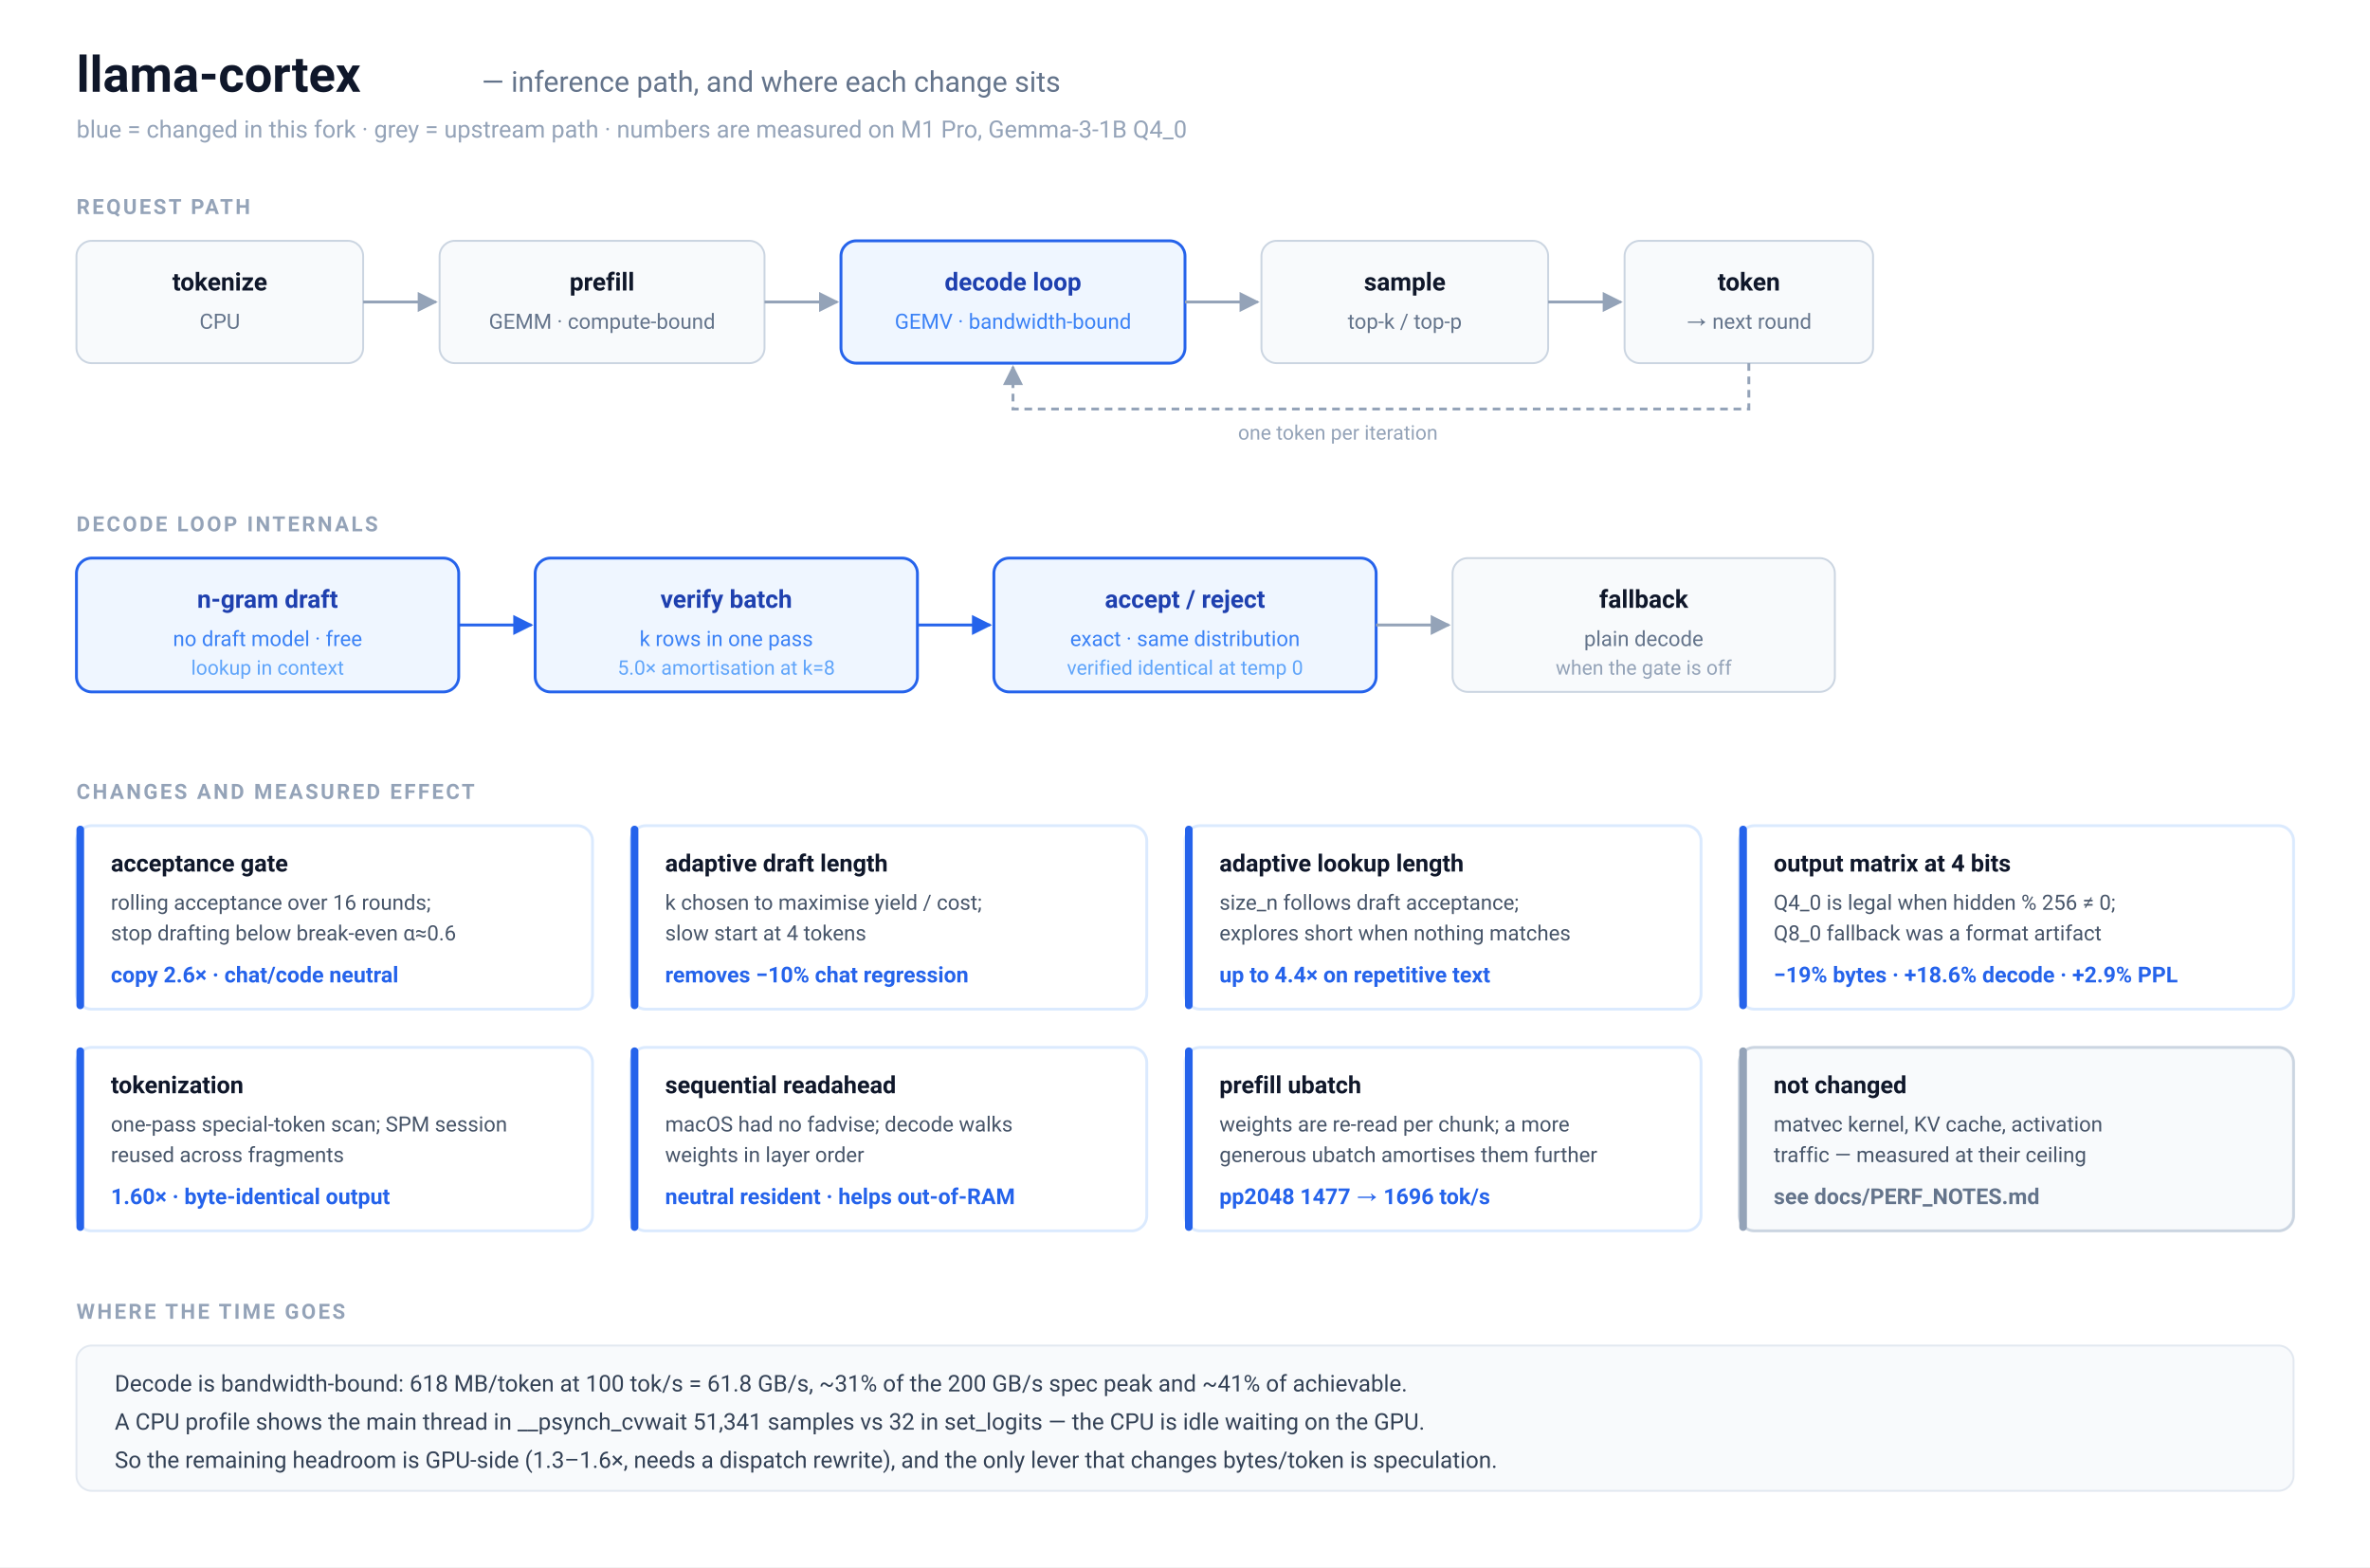
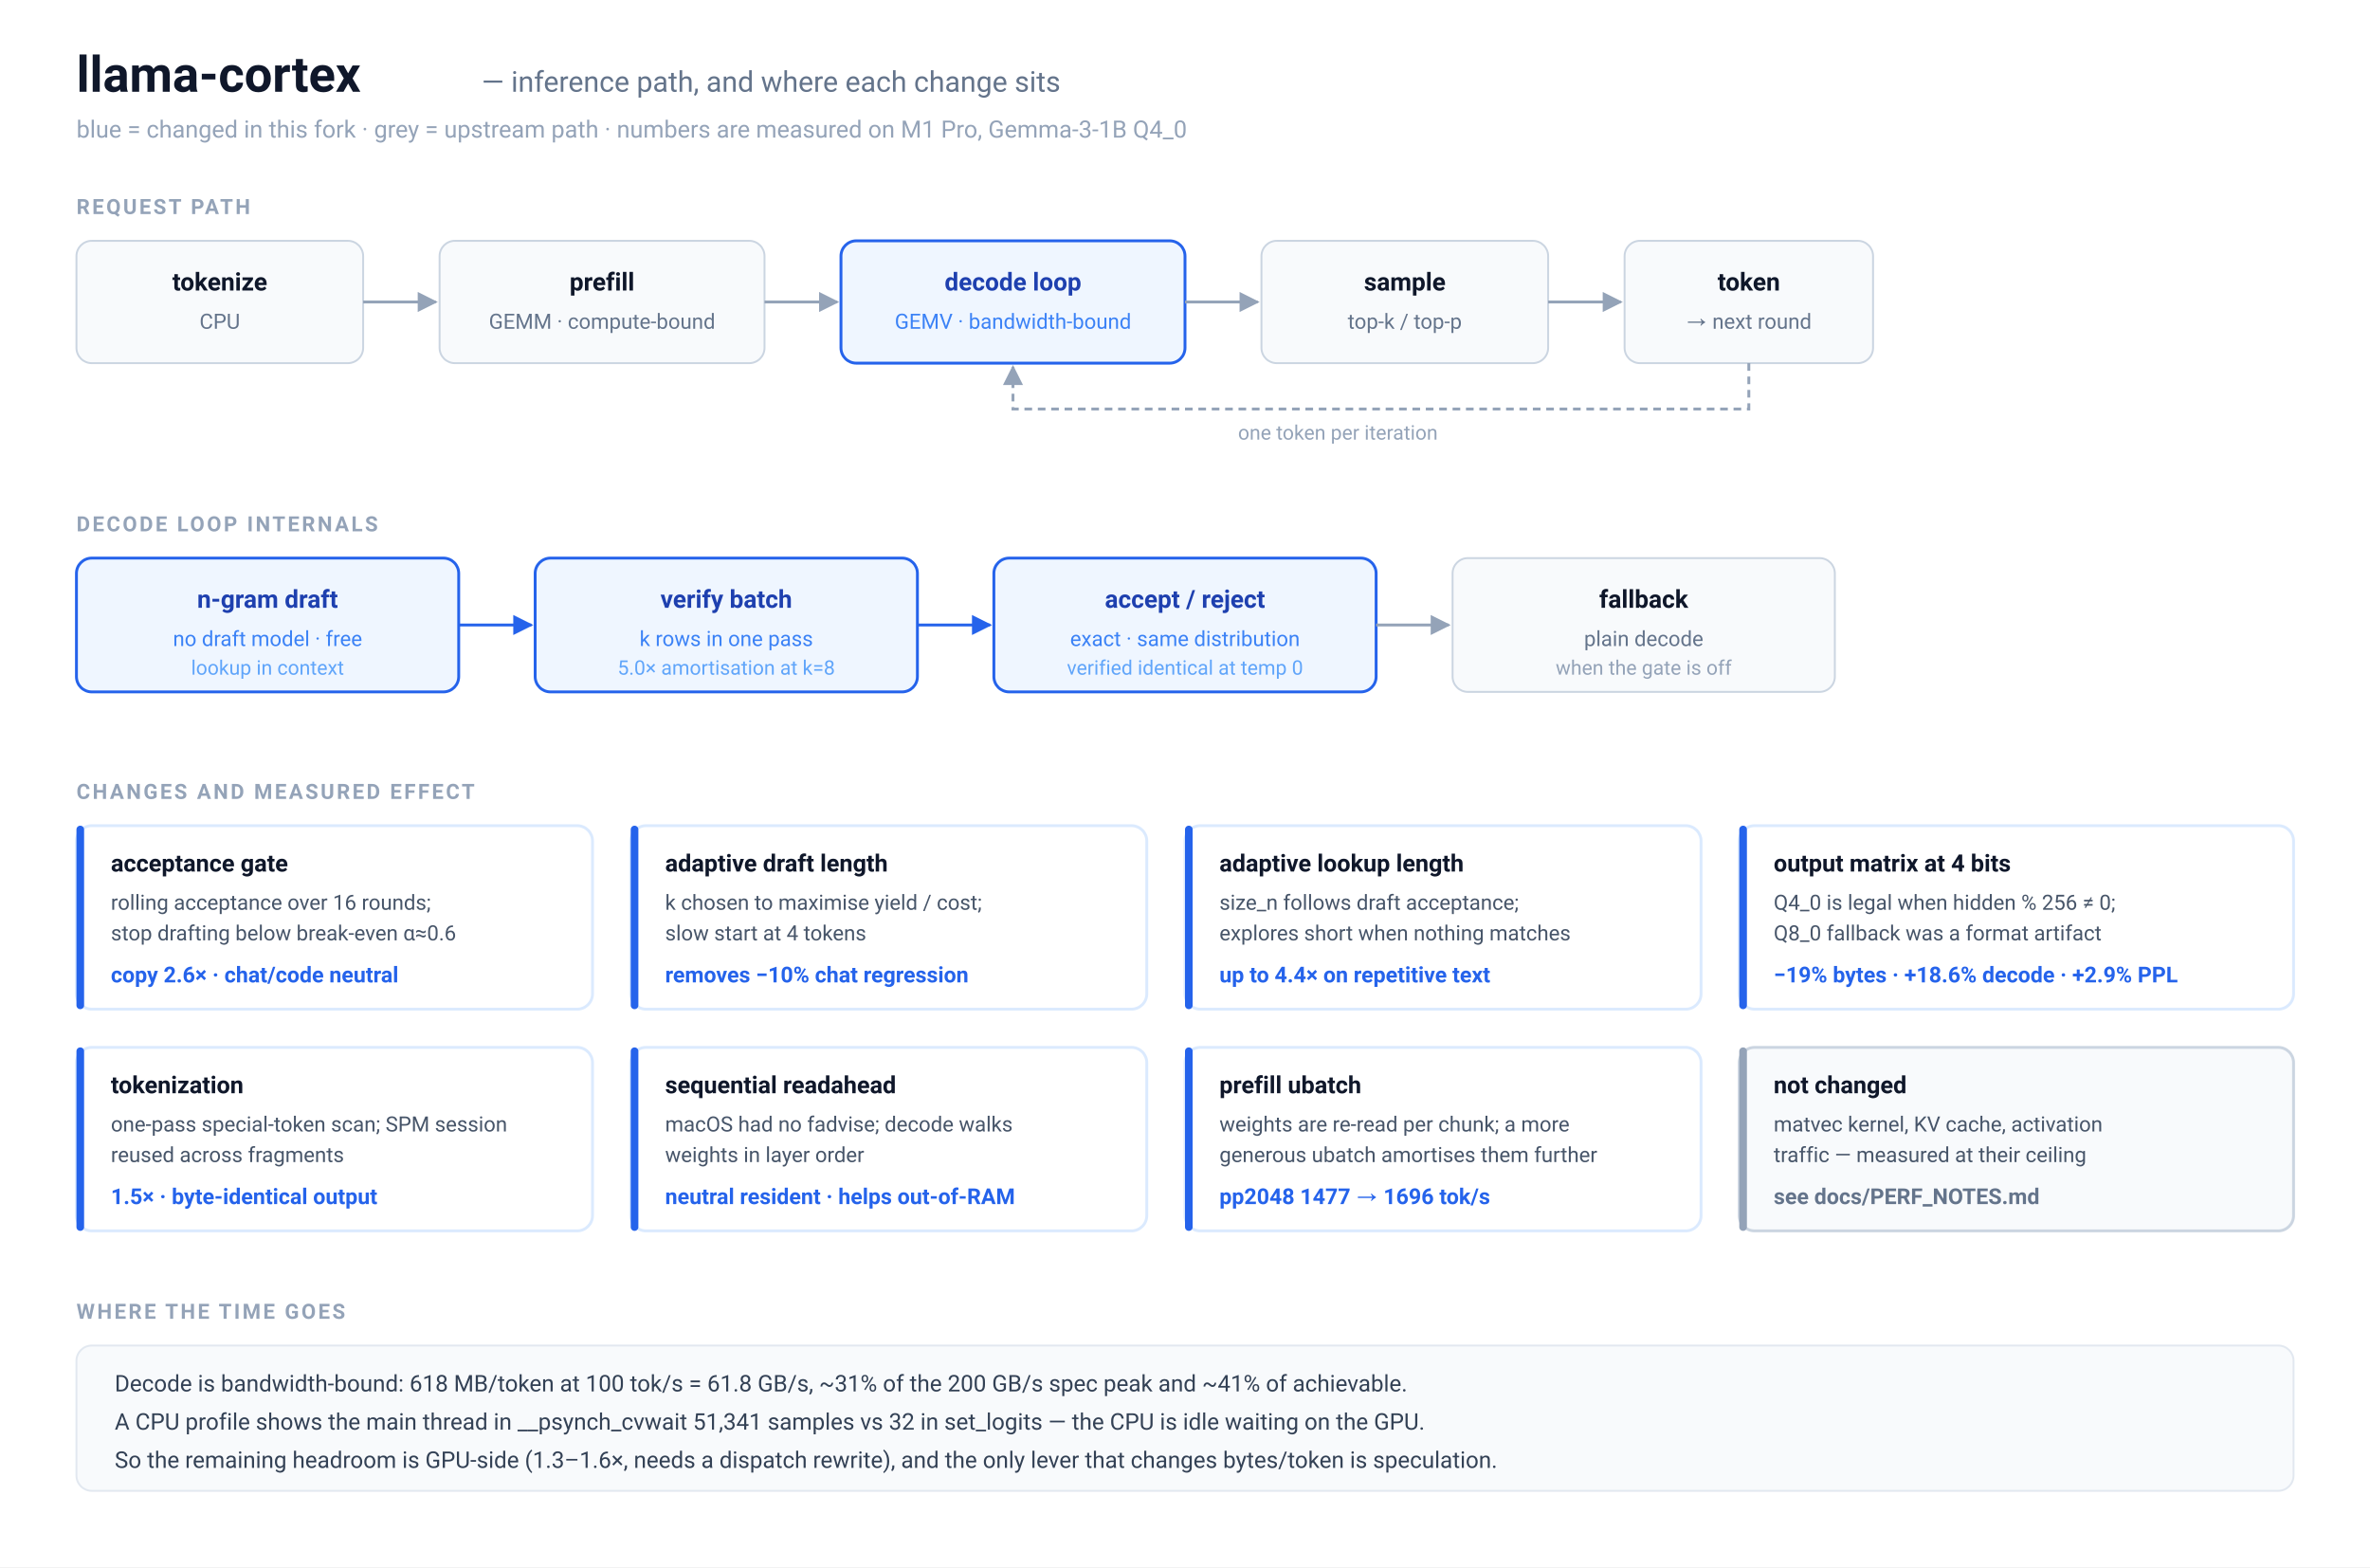
<svg xmlns="http://www.w3.org/2000/svg" width="1240" height="820" viewBox="0 0 1240 820" font-family="ui-sans-serif, -apple-system, Segoe UI, Roboto, Helvetica, Arial, sans-serif">
  <defs>
    <marker id="arrow" viewBox="0 0 10 10" refX="9" refY="5" markerWidth="7" markerHeight="7" orient="auto-start-reverse">
      <path d="M 0 0 L 10 5 L 0 10 z" fill="#94a3b8" />
    </marker>
    <marker id="arrow-blue" viewBox="0 0 10 10" refX="9" refY="5" markerWidth="7" markerHeight="7" orient="auto-start-reverse">
      <path d="M 0 0 L 10 5 L 0 10 z" fill="#2563eb" />
    </marker>
  </defs>
  <rect width="1240" height="820" fill="#ffffff" />
  <text x="40" y="48" font-size="26" font-weight="700" fill="#0f172a">llama-cortex</text>
  <text x="252" y="48" font-size="15" fill="#64748b">— inference path, and where each change sits</text>
  <text x="40" y="72" font-size="12.5" fill="#94a3b8">blue = changed in this fork · grey = upstream path · numbers are measured on M1 Pro, Gemma-3-1B Q4_0</text>
  <text x="40" y="112" font-size="11" font-weight="700" fill="#94a3b8" letter-spacing="1.2">REQUEST PATH</text>
  <rect x="40" y="126" width="150" height="64" rx="8" fill="#f8fafc" stroke="#cbd5e1" />
  <text x="115" y="152" font-size="13" font-weight="600" fill="#0f172a" text-anchor="middle">tokenize</text>
  <text x="115" y="172" font-size="11" fill="#64748b" text-anchor="middle">CPU</text>
  <rect x="230" y="126" width="170" height="64" rx="8" fill="#f8fafc" stroke="#cbd5e1" />
  <text x="315" y="152" font-size="13" font-weight="600" fill="#0f172a" text-anchor="middle">prefill</text>
  <text x="315" y="172" font-size="11" fill="#64748b" text-anchor="middle">GEMM · compute-bound</text>
  <rect x="440" y="126" width="180" height="64" rx="8" fill="#eff6ff" stroke="#2563eb" stroke-width="1.5" />
  <text x="530" y="152" font-size="13" font-weight="600" fill="#1e40af" text-anchor="middle">decode loop</text>
  <text x="530" y="172" font-size="11" fill="#3b82f6" text-anchor="middle">GEMV · bandwidth-bound</text>
  <rect x="660" y="126" width="150" height="64" rx="8" fill="#f8fafc" stroke="#cbd5e1" />
  <text x="735" y="152" font-size="13" font-weight="600" fill="#0f172a" text-anchor="middle">sample</text>
  <text x="735" y="172" font-size="11" fill="#64748b" text-anchor="middle">top-k / top-p</text>
  <rect x="850" y="126" width="130" height="64" rx="8" fill="#f8fafc" stroke="#cbd5e1" />
  <text x="915" y="152" font-size="13" font-weight="600" fill="#0f172a" text-anchor="middle">token</text>
  <text x="915" y="172" font-size="11" fill="#64748b" text-anchor="middle">→ next round</text>
  <line x1="190" y1="158" x2="228" y2="158" stroke="#94a3b8" stroke-width="1.5" marker-end="url(#arrow)" />
  <line x1="400" y1="158" x2="438" y2="158" stroke="#94a3b8" stroke-width="1.5" marker-end="url(#arrow)" />
  <line x1="620" y1="158" x2="658" y2="158" stroke="#94a3b8" stroke-width="1.5" marker-end="url(#arrow)" />
  <line x1="810" y1="158" x2="848" y2="158" stroke="#94a3b8" stroke-width="1.5" marker-end="url(#arrow)" />
  <path d="M 915 190 L 915 214 L 530 214 L 530 192" fill="none" stroke="#94a3b8" stroke-width="1.5" stroke-dasharray="4 3" marker-end="url(#arrow)" />
  <text x="700" y="230" font-size="10.5" fill="#94a3b8" text-anchor="middle">one token per iteration</text>
  <text x="40" y="278" font-size="11" font-weight="700" fill="#94a3b8" letter-spacing="1.2">DECODE LOOP INTERNALS</text>
  <rect x="40" y="292" width="200" height="70" rx="8" fill="#eff6ff" stroke="#2563eb" stroke-width="1.5" />
  <text x="140" y="318" font-size="13" font-weight="600" fill="#1e40af" text-anchor="middle">n-gram draft</text>
  <text x="140" y="338" font-size="11" fill="#3b82f6" text-anchor="middle">no draft model · free</text>
  <text x="140" y="353" font-size="10.5" fill="#60a5fa" text-anchor="middle">lookup in context</text>
  <rect x="280" y="292" width="200" height="70" rx="8" fill="#eff6ff" stroke="#2563eb" stroke-width="1.5" />
  <text x="380" y="318" font-size="13" font-weight="600" fill="#1e40af" text-anchor="middle">verify batch</text>
  <text x="380" y="338" font-size="11" fill="#3b82f6" text-anchor="middle">k rows in one pass</text>
  <text x="380" y="353" font-size="10.5" fill="#60a5fa" text-anchor="middle">5.0× amortisation at k=8</text>
  <rect x="520" y="292" width="200" height="70" rx="8" fill="#eff6ff" stroke="#2563eb" stroke-width="1.5" />
  <text x="620" y="318" font-size="13" font-weight="600" fill="#1e40af" text-anchor="middle">accept / reject</text>
  <text x="620" y="338" font-size="11" fill="#3b82f6" text-anchor="middle">exact · same distribution</text>
  <text x="620" y="353" font-size="10.5" fill="#60a5fa" text-anchor="middle">verified identical at temp 0</text>
  <rect x="760" y="292" width="200" height="70" rx="8" fill="#f8fafc" stroke="#cbd5e1" />
  <text x="860" y="318" font-size="13" font-weight="600" fill="#0f172a" text-anchor="middle">fallback</text>
  <text x="860" y="338" font-size="11" fill="#64748b" text-anchor="middle">plain decode</text>
  <text x="860" y="353" font-size="10.5" fill="#94a3b8" text-anchor="middle">when the gate is off</text>
  <line x1="240" y1="327" x2="278" y2="327" stroke="#2563eb" stroke-width="1.5" marker-end="url(#arrow-blue)" />
  <line x1="480" y1="327" x2="518" y2="327" stroke="#2563eb" stroke-width="1.5" marker-end="url(#arrow-blue)" />
  <line x1="720" y1="327" x2="758" y2="327" stroke="#94a3b8" stroke-width="1.5" marker-end="url(#arrow)" />
  <text x="40" y="418" font-size="11" font-weight="700" fill="#94a3b8" letter-spacing="1.2">CHANGES AND MEASURED EFFECT</text>
  <g>
    <rect x="40" y="432" width="270" height="96" rx="8" fill="#ffffff" stroke="#dbeafe" stroke-width="1.5" />
    <rect x="40" y="432" width="4" height="96" rx="2" fill="#2563eb" />
    <text x="58" y="456" font-size="12.5" font-weight="700" fill="#0f172a">acceptance gate</text>
    <text x="58" y="476" font-size="11" fill="#475569">rolling acceptance over 16 rounds;</text>
    <text x="58" y="492" font-size="11" fill="#475569">stop drafting below break-even α≈0.6</text>
    <text x="58" y="514" font-size="11.5" font-weight="600" fill="#2563eb">copy 2.6× · chat/code neutral</text>
  </g>
  <g>
    <rect x="330" y="432" width="270" height="96" rx="8" fill="#ffffff" stroke="#dbeafe" stroke-width="1.5" />
    <rect x="330" y="432" width="4" height="96" rx="2" fill="#2563eb" />
    <text x="348" y="456" font-size="12.5" font-weight="700" fill="#0f172a">adaptive draft length</text>
    <text x="348" y="476" font-size="11" fill="#475569">k chosen to maximise yield / cost;</text>
    <text x="348" y="492" font-size="11" fill="#475569">slow start at 4 tokens</text>
    <text x="348" y="514" font-size="11.5" font-weight="600" fill="#2563eb">removes −10% chat regression</text>
  </g>
  <g>
    <rect x="620" y="432" width="270" height="96" rx="8" fill="#ffffff" stroke="#dbeafe" stroke-width="1.5" />
    <rect x="620" y="432" width="4" height="96" rx="2" fill="#2563eb" />
    <text x="638" y="456" font-size="12.5" font-weight="700" fill="#0f172a">adaptive lookup length</text>
    <text x="638" y="476" font-size="11" fill="#475569">size_n follows draft acceptance;</text>
    <text x="638" y="492" font-size="11" fill="#475569">explores short when nothing matches</text>
    <text x="638" y="514" font-size="11.5" font-weight="600" fill="#2563eb">up to 4.4× on repetitive text</text>
  </g>
  <g>
    <rect x="910" y="432" width="290" height="96" rx="8" fill="#ffffff" stroke="#dbeafe" stroke-width="1.5" />
    <rect x="910" y="432" width="4" height="96" rx="2" fill="#2563eb" />
    <text x="928" y="456" font-size="12.5" font-weight="700" fill="#0f172a">output matrix at 4 bits</text>
    <text x="928" y="476" font-size="11" fill="#475569">Q4_0 is legal when hidden % 256 ≠ 0;</text>
    <text x="928" y="492" font-size="11" fill="#475569">Q8_0 fallback was a format artifact</text>
    <text x="928" y="514" font-size="11.5" font-weight="600" fill="#2563eb">−19% bytes · +18.6% decode · +2.9% PPL</text>
  </g>
  <g>
    <rect x="40" y="548" width="270" height="96" rx="8" fill="#ffffff" stroke="#dbeafe" stroke-width="1.5" />
    <rect x="40" y="548" width="4" height="96" rx="2" fill="#2563eb" />
    <text x="58" y="572" font-size="12.5" font-weight="700" fill="#0f172a">tokenization</text>
    <text x="58" y="592" font-size="11" fill="#475569">one-pass special-token scan; SPM session</text>
    <text x="58" y="608" font-size="11" fill="#475569">reused across fragments</text>
-     <text x="58" y="630" font-size="11.5" font-weight="600" fill="#2563eb">1.60× · byte-identical output</text>
+     <text x="58" y="630" font-size="11.5" font-weight="600" fill="#2563eb">1.5× · byte-identical output</text>
  </g>
  <g>
    <rect x="330" y="548" width="270" height="96" rx="8" fill="#ffffff" stroke="#dbeafe" stroke-width="1.5" />
    <rect x="330" y="548" width="4" height="96" rx="2" fill="#2563eb" />
    <text x="348" y="572" font-size="12.5" font-weight="700" fill="#0f172a">sequential readahead</text>
    <text x="348" y="592" font-size="11" fill="#475569">macOS had no fadvise; decode walks</text>
    <text x="348" y="608" font-size="11" fill="#475569">weights in layer order</text>
    <text x="348" y="630" font-size="11.5" font-weight="600" fill="#2563eb">neutral resident · helps out-of-RAM</text>
  </g>
  <g>
    <rect x="620" y="548" width="270" height="96" rx="8" fill="#ffffff" stroke="#dbeafe" stroke-width="1.5" />
    <rect x="620" y="548" width="4" height="96" rx="2" fill="#2563eb" />
    <text x="638" y="572" font-size="12.5" font-weight="700" fill="#0f172a">prefill ubatch</text>
    <text x="638" y="592" font-size="11" fill="#475569">weights are re-read per chunk; a more</text>
    <text x="638" y="608" font-size="11" fill="#475569">generous ubatch amortises them further</text>
    <text x="638" y="630" font-size="11.5" font-weight="600" fill="#2563eb">pp2048 1477 → 1696 tok/s</text>
  </g>
  <g>
    <rect x="910" y="548" width="290" height="96" rx="8" fill="#f8fafc" stroke="#cbd5e1" stroke-width="1.5" />
    <rect x="910" y="548" width="4" height="96" rx="2" fill="#94a3b8" />
    <text x="928" y="572" font-size="12.5" font-weight="700" fill="#0f172a">not changed</text>
    <text x="928" y="592" font-size="11" fill="#475569">matvec kernel, KV cache, activation</text>
    <text x="928" y="608" font-size="11" fill="#475569">traffic — measured at their ceiling</text>
    <text x="928" y="630" font-size="11.5" font-weight="600" fill="#64748b">see docs/PERF_NOTES.md</text>
  </g>
  <text x="40" y="690" font-size="11" font-weight="700" fill="#94a3b8" letter-spacing="1.2">WHERE THE TIME GOES</text>
  <rect x="40" y="704" width="1160" height="76" rx="8" fill="#f8fafc" stroke="#e2e8f0" />
  <text x="60" y="728" font-size="12" fill="#334155">Decode is bandwidth-bound: 618 MB/token at 100 tok/s = 61.8 GB/s, ~31% of the 200 GB/s spec peak and ~41% of achievable.</text>
  <text x="60" y="748" font-size="12" fill="#334155">A CPU profile shows the main thread in __psynch_cvwait 51,341 samples vs 32 in set_logits — the CPU is idle waiting on the GPU.</text>
  <text x="60" y="768" font-size="12" fill="#334155">So the remaining headroom is GPU-side (1.3–1.6×, needs a dispatch rewrite), and the only lever that changes bytes/token is speculation.</text>
</svg>
